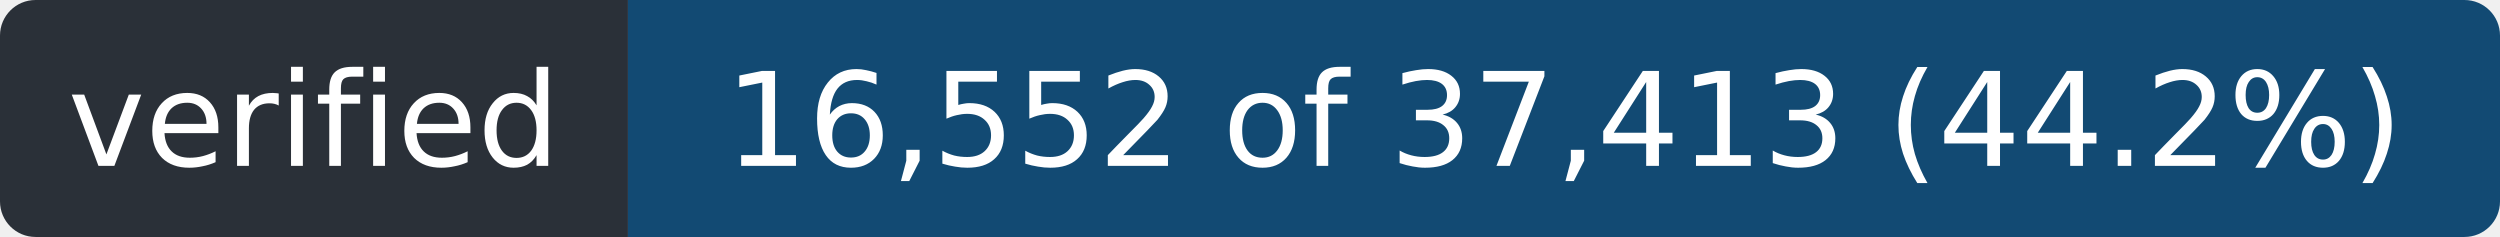
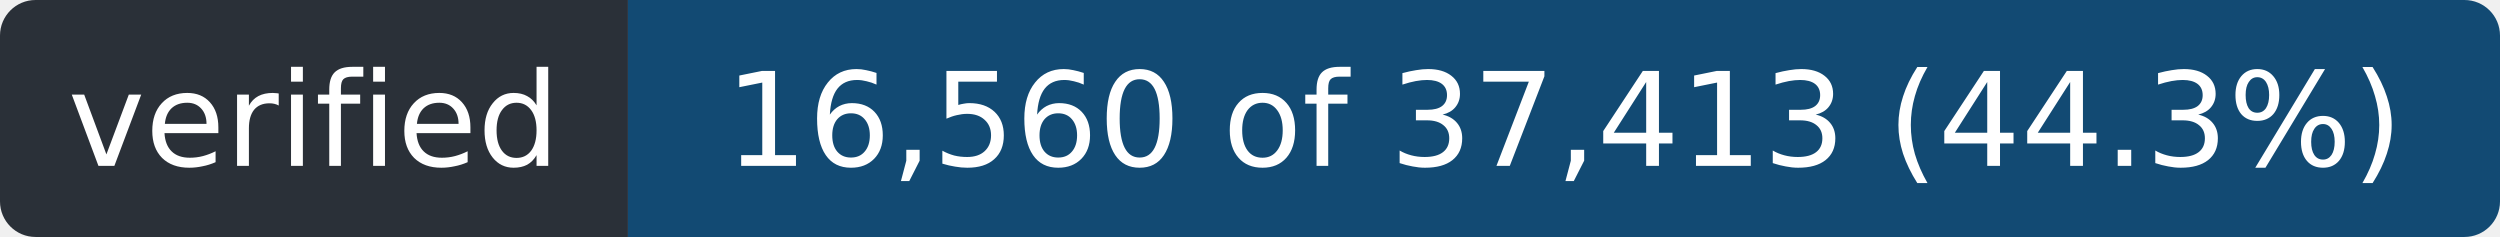
- <svg xmlns="http://www.w3.org/2000/svg" width="211" height="20" role="img" aria-label="verified: 16,552 of 37,413 (44.2%)">
+ <svg xmlns="http://www.w3.org/2000/svg" width="211" height="20" role="img" aria-label="verified: 16,560 of 37,413 (44.3%)">
  <clipPath id="r">
    <rect width="211" height="20" rx="3" />
  </clipPath>
  <g clip-path="url(#r)">
    <rect width="53" height="20" fill="#2a3038" />
    <rect x="53" width="158" height="20" fill="#124a73" />
  </g>
  <g fill="#fff" font-family="Verdana,Geneva,DejaVu Sans,sans-serif" font-size="11" text-anchor="middle">
    <text x="26.5" y="14" textLength="41">verified</text>
-     <text x="132.0" y="14" textLength="146">16,552 of 37,413 (44.2%)</text>
+     <text x="132.0" y="14" textLength="146">16,560 of 37,413 (44.3%)</text>
  </g>
</svg>
